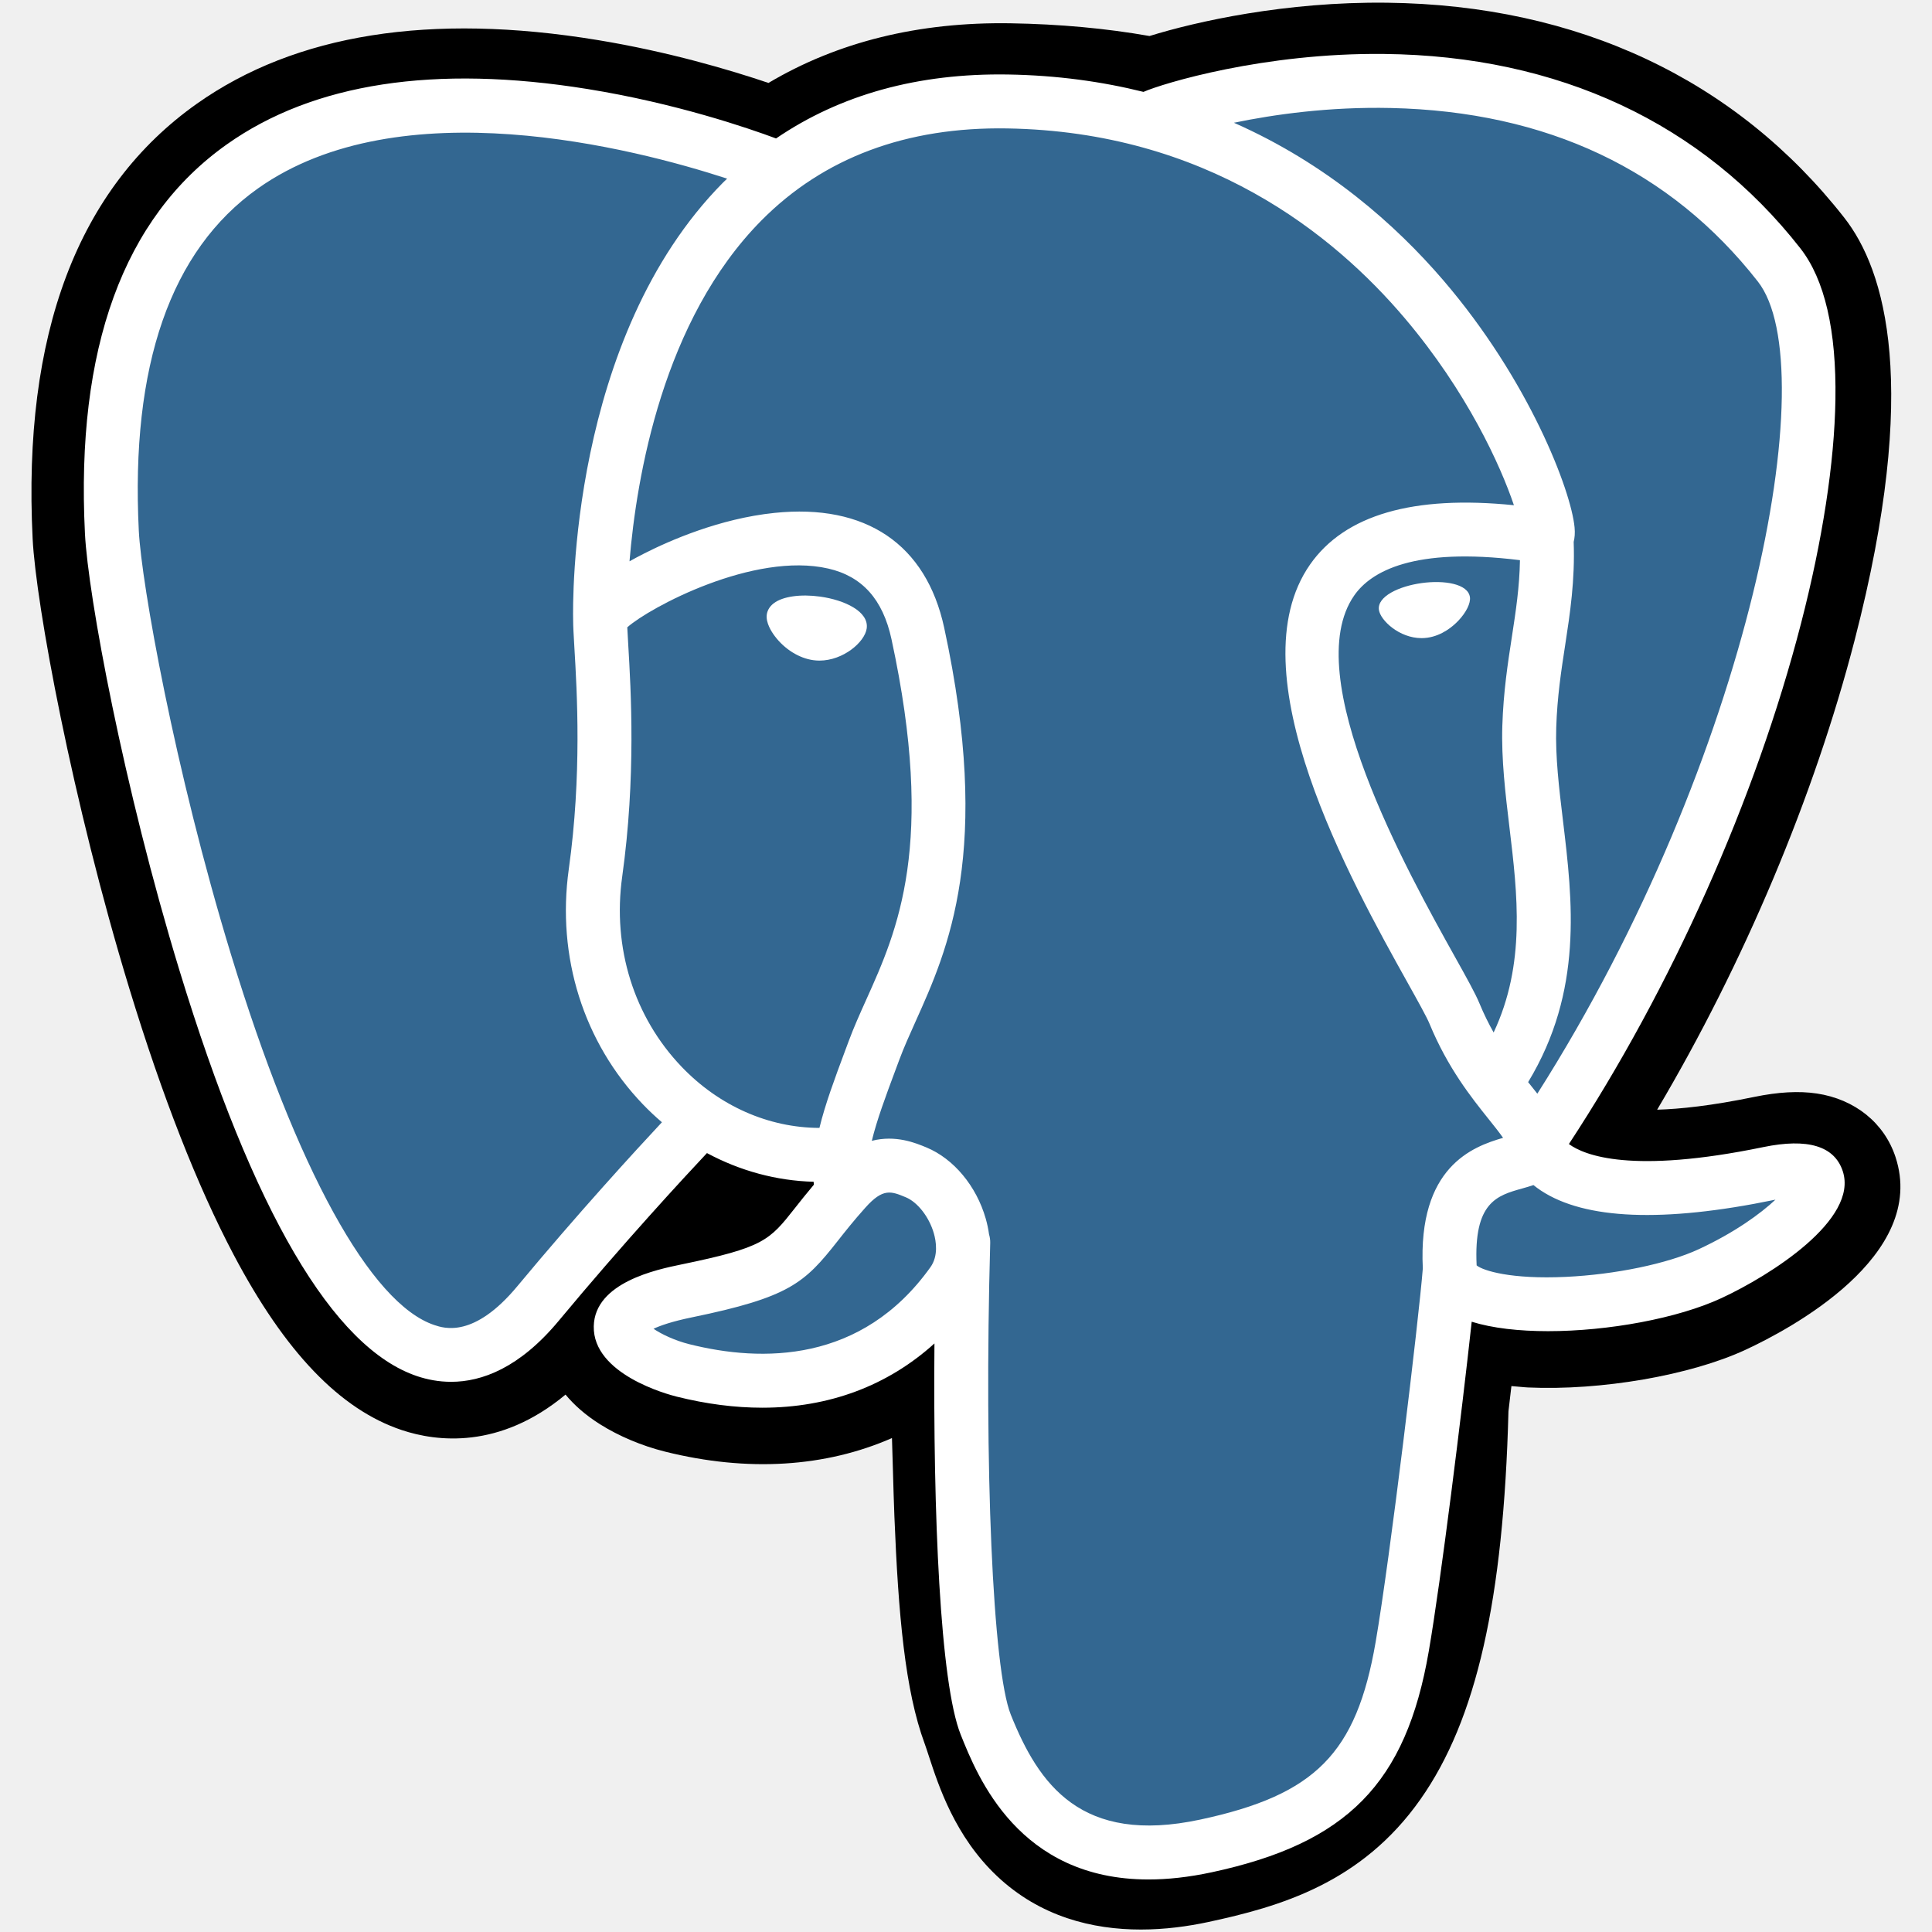
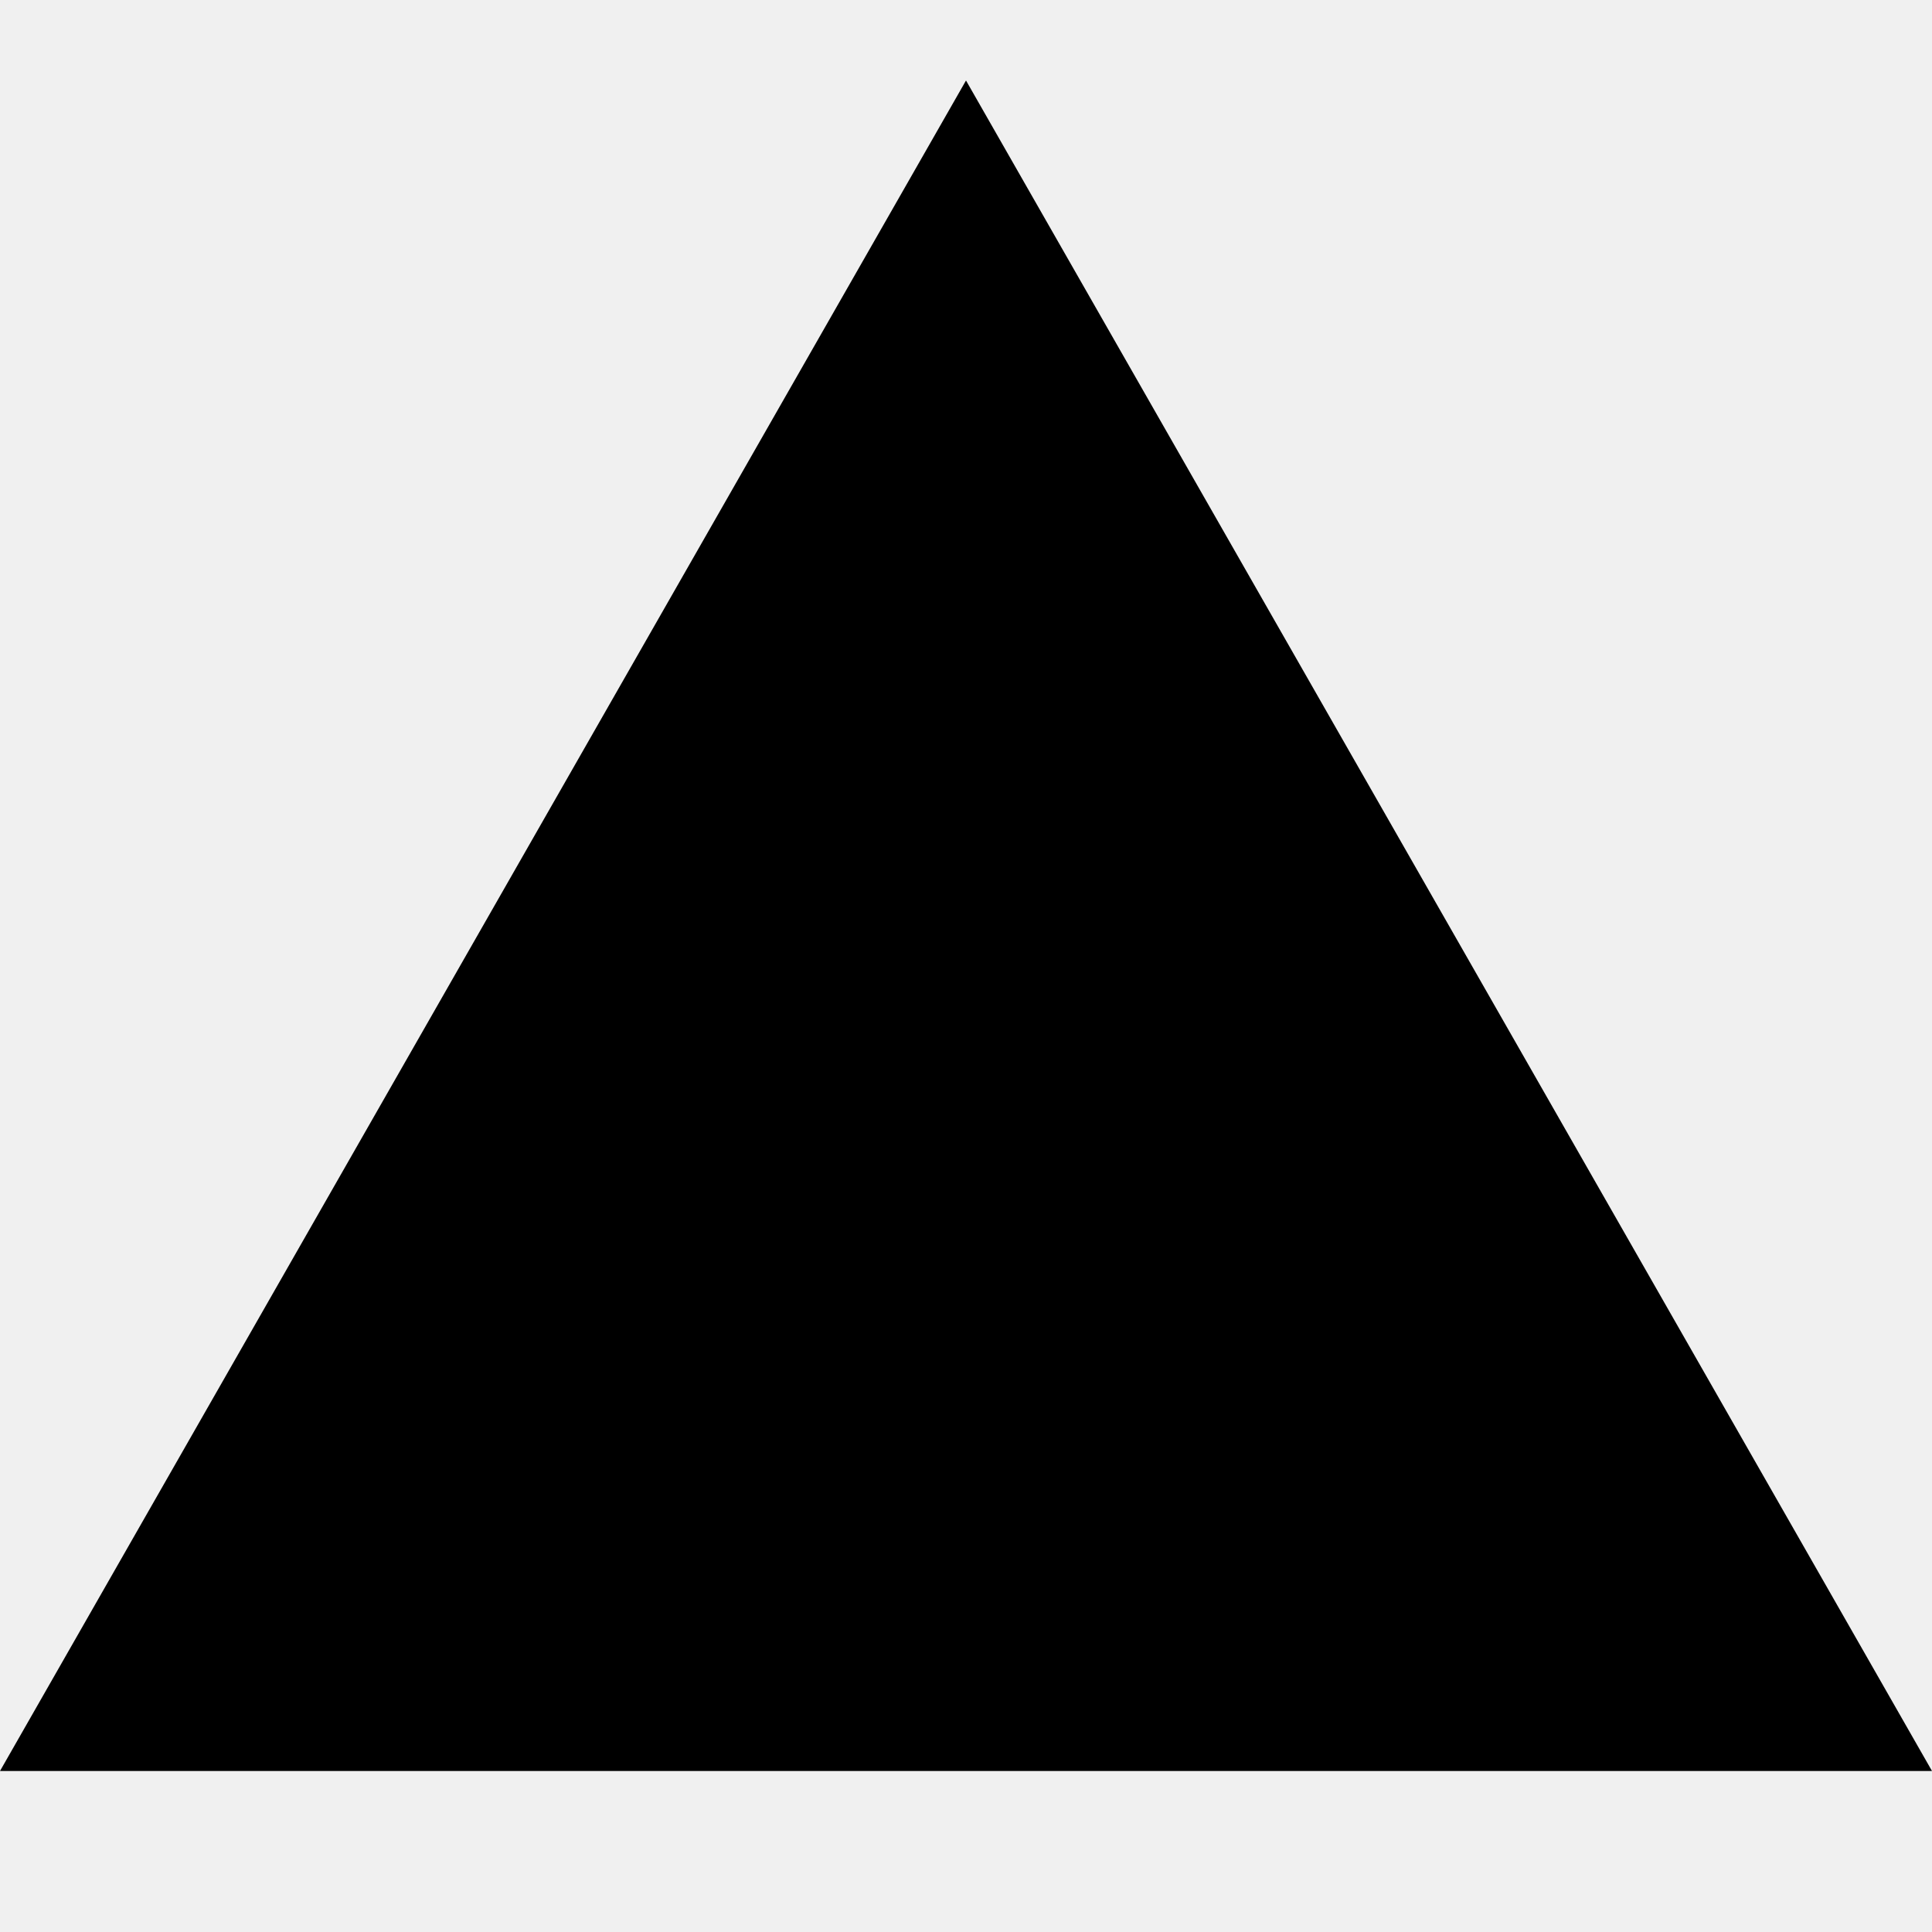
- <svg xmlns="http://www.w3.org/2000/svg" width="800px" height="800px" viewBox="-4 0 264 264" version="1.1" preserveAspectRatio="xMidYMid">
-   <g>
-     <path d="M255.008,158.086 C253.473,153.437 249.452,150.199 244.252,149.422 C241.8,149.056 238.992,149.212 235.669,149.897 C229.877,151.092 225.58,151.547 222.444,151.635 C234.281,131.65 243.906,108.86 249.447,87.407 C258.406,52.718 253.619,36.915 248.024,29.767 C233.217,10.848 211.614,0.683 185.552,0.372 C171.649,0.202 159.444,2.947 153.077,4.921 C147.149,3.875 140.775,3.291 134.086,3.183 C121.55,2.983 110.473,5.716 101.008,11.333 C95.767,9.561 87.358,7.063 77.646,5.469 C54.804,1.719 36.394,4.641 22.928,14.154 C6.622,25.672 -0.937,45.684 0.461,73.634 C0.905,82.508 5.869,109.508 13.685,135.114 C18.177,149.832 22.967,162.054 27.922,171.444 C34.949,184.759 42.468,192.6 50.909,195.416 C55.64,196.992 64.236,198.096 73.277,190.567 C74.423,191.954 75.952,193.333 77.981,194.614 C80.558,196.239 83.709,197.567 86.856,198.354 C98.197,201.189 108.82,200.48 117.883,196.506 C117.939,198.118 117.982,199.658 118.018,200.988 C118.079,203.145 118.138,205.26 118.217,207.238 C118.754,220.612 119.664,231.011 122.36,238.287 C122.508,238.688 122.707,239.297 122.917,239.944 C124.262,244.062 126.511,250.956 132.233,256.355 C138.158,261.948 145.325,263.663 151.889,263.663 C155.181,263.663 158.322,263.231 161.077,262.641 C170.897,260.536 182.05,257.33 190.118,245.842 C197.746,234.982 201.454,218.625 202.125,192.851 C202.212,192.123 202.292,191.427 202.369,190.764 C202.422,190.316 202.475,189.859 202.529,189.402 L204.326,189.56 L204.789,189.591 C214.791,190.047 227.021,187.926 234.532,184.437 C240.467,181.683 259.486,171.642 255.008,158.086" fill="#000000">
- 
- </path>
-     <path d="M237.906,160.722 C208.166,166.857 206.121,156.788 206.121,156.788 C237.522,110.195 250.648,51.052 239.32,36.577 C208.417,-2.908 154.922,15.766 154.029,16.25 L153.742,16.302 C147.866,15.082 141.291,14.356 133.9,14.235 C120.444,14.014 110.236,17.763 102.49,23.637 C102.49,23.637 7.06,-15.677 11.499,73.081 C12.443,91.963 38.563,215.954 69.717,178.503 C81.104,164.808 92.106,153.229 92.106,153.229 C97.571,156.859 104.113,158.711 110.971,158.046 L111.504,157.594 C111.338,159.294 111.414,160.957 111.717,162.926 C103.691,171.893 106.05,173.467 90.006,176.77 C73.771,180.116 83.308,186.072 89.535,187.629 C97.084,189.517 114.548,192.191 126.348,175.672 L125.878,177.557 C129.022,180.076 131.23,193.94 130.86,206.509 C130.49,219.077 130.243,227.706 132.721,234.446 C135.199,241.186 137.668,256.351 158.76,251.832 C176.383,248.055 185.516,238.268 186.787,221.943 C187.688,210.336 189.729,212.052 189.857,201.675 L191.494,196.763 C193.381,181.03 191.794,175.954 202.651,178.315 L205.29,178.547 C213.282,178.91 223.741,177.261 229.88,174.408 C243.098,168.274 250.938,158.031 237.904,160.722 L237.906,160.722" fill="#336791">
- 
- </path>
-     <path d="M108.076,81.525 C105.397,81.152 102.969,81.497 101.741,82.427 C101.05,82.95 100.837,83.556 100.779,83.973 C100.625,85.078 101.4,86.3 101.875,86.93 C103.221,88.714 105.187,89.94 107.133,90.21 C107.415,90.249 107.696,90.268 107.975,90.268 C111.22,90.268 114.171,87.741 114.431,85.876 C114.756,83.54 111.365,81.983 108.076,81.525" fill="#FFFFFF">
- 
- </path>
-     <path d="M196.86,81.599 L196.86,81.599 C196.604,79.768 193.346,79.246 190.254,79.676 C187.166,80.106 184.172,81.5 184.422,83.335 C184.623,84.762 187.199,87.198 190.249,87.198 C190.507,87.198 190.767,87.181 191.029,87.144 C193.065,86.862 194.559,85.569 195.268,84.824 C196.35,83.688 196.975,82.422 196.86,81.599" fill="#FFFFFF">
- 
- </path>
-     <path d="M247.802,160.025 C246.668,156.596 243.018,155.493 236.954,156.745 C218.949,160.461 212.501,157.887 210.384,156.328 C224.379,135.007 235.892,109.236 242.103,85.191 C245.045,73.801 246.67,63.223 246.803,54.602 C246.95,45.138 245.338,38.184 242.014,33.936 C228.612,16.811 208.942,7.625 185.132,7.373 C168.763,7.189 154.933,11.378 152.252,12.556 C146.606,11.152 140.451,10.29 133.75,10.18 C121.462,9.981 110.84,12.923 102.046,18.919 C98.226,17.498 88.354,14.109 76.281,12.164 C55.409,8.803 38.823,11.35 26.987,19.735 C12.864,29.741 6.344,47.627 7.607,72.894 C8.032,81.396 12.876,107.548 20.52,132.593 C30.582,165.557 41.519,184.218 53.028,188.057 C54.375,188.506 55.929,188.82 57.641,188.82 C61.839,188.82 66.986,186.928 72.341,180.49 C81.236,169.789 89.541,160.822 92.602,157.564 C97.126,159.992 102.096,161.348 107.179,161.484 C107.188,161.617 107.202,161.75 107.214,161.882 C106.194,163.092 105.357,164.152 104.644,165.057 C101.122,169.528 100.389,170.459 89.052,172.793 C85.827,173.459 77.261,175.224 77.136,181.228 C77,187.788 87.261,190.543 88.43,190.835 C92.504,191.855 96.429,192.358 100.172,192.358 C109.275,192.357 117.286,189.366 123.688,183.577 C123.491,206.963 124.466,230.007 127.274,237.028 C129.573,242.776 135.192,256.823 152.938,256.822 C155.542,256.822 158.408,256.519 161.561,255.843 C180.082,251.872 188.125,243.687 191.236,225.64 C192.901,215.995 195.758,192.964 197.102,180.61 C199.938,181.495 203.589,181.9 207.536,181.899 C215.768,181.899 225.267,180.15 231.224,177.385 C237.916,174.277 249.992,166.651 247.802,160.025 L247.802,160.025 Z M203.696,76.545 C203.635,80.192 203.133,83.503 202.601,86.959 C202.028,90.676 201.436,94.519 201.287,99.184 C201.14,103.724 201.707,108.445 202.255,113.009 C203.363,122.228 204.5,131.721 200.099,141.087 C199.415,139.872 198.754,138.546 198.149,137.078 C197.602,135.752 196.414,133.622 194.77,130.674 C188.37,119.198 173.385,92.324 181.056,81.358 C183.341,78.094 189.14,74.738 203.696,76.545 L203.696,76.545 Z M186.052,14.758 C207.386,15.229 224.261,23.21 236.21,38.478 C245.374,50.189 235.283,103.476 206.07,149.447 C205.781,149.08 205.488,148.71 205.184,148.33 C205.063,148.178 204.939,148.024 204.814,147.868 C212.363,135.401 210.887,123.066 209.573,112.13 C209.033,107.642 208.524,103.403 208.653,99.421 C208.787,95.2 209.345,91.581 209.885,88.081 C210.548,83.768 211.223,79.305 211.037,74.044 C211.176,73.492 211.232,72.84 211.159,72.066 C210.684,67.021 204.924,51.922 193.184,38.255 C186.762,30.781 177.397,22.416 164.61,16.774 C170.11,15.634 177.631,14.571 186.052,14.758 L186.052,14.758 Z M66.674,175.778 C60.774,182.872 56.7,181.512 55.36,181.066 C46.629,178.154 36.5,159.702 27.569,130.442 C19.841,105.124 15.325,79.665 14.967,72.526 C13.839,49.948 19.312,34.213 31.235,25.757 C50.639,11.997 82.541,20.233 95.36,24.41 C95.176,24.592 94.984,24.762 94.802,24.947 C73.766,46.191 74.265,82.488 74.317,84.706 C74.315,85.562 74.387,86.774 74.485,88.441 C74.847,94.546 75.521,105.908 73.721,118.775 C72.049,130.732 75.735,142.435 83.832,150.884 C84.67,151.758 85.545,152.58 86.449,153.352 C82.845,157.212 75.012,165.748 66.674,175.778 L66.674,175.778 Z M89.153,145.785 C82.627,138.975 79.663,129.503 81.02,119.796 C82.92,106.203 82.219,94.365 81.842,88.005 C81.789,87.115 81.743,86.335 81.715,85.72 C84.788,82.995 99.029,75.365 109.184,77.692 C113.819,78.753 116.643,81.909 117.817,87.337 C123.893,115.44 118.621,127.153 114.385,136.566 C113.512,138.505 112.687,140.338 111.983,142.234 L111.437,143.7 C110.055,147.406 108.769,150.852 107.972,154.124 C101.034,154.103 94.285,151.14 89.153,145.785 L89.153,145.785 Z M90.218,183.685 C88.192,183.179 86.37,182.3 85.301,181.571 C86.194,181.15 87.783,180.579 90.539,180.012 C103.876,177.266 105.936,175.328 110.434,169.617 C111.465,168.308 112.634,166.823 114.253,165.015 C114.253,165.014 114.254,165.014 114.255,165.013 C116.666,162.313 117.769,162.771 119.769,163.601 C121.39,164.272 122.969,166.303 123.609,168.539 C123.912,169.595 124.252,171.6 123.139,173.159 C113.743,186.315 100.051,186.146 90.218,183.685 L90.218,183.685 Z M160.017,248.637 C143.701,252.133 137.924,243.808 134.117,234.291 C131.66,228.147 130.452,200.44 131.309,169.844 C131.32,169.437 131.262,169.043 131.15,168.674 C131.052,167.96 130.902,167.238 130.694,166.512 C129.42,162.06 126.315,158.336 122.59,156.792 C121.11,156.179 118.394,155.054 115.13,155.889 C115.826,153.021 117.033,149.782 118.342,146.275 L118.891,144.8 C119.509,143.137 120.285,141.414 121.105,139.59 C125.538,129.742 131.609,116.253 125.02,85.78 C122.552,74.366 114.31,68.792 101.816,70.087 C94.325,70.862 87.473,73.884 84.055,75.617 C83.32,75.989 82.648,76.349 82.02,76.699 C82.974,65.199 86.578,43.707 100.061,30.11 C108.549,21.549 119.854,17.321 133.628,17.549 C160.769,17.993 178.172,31.921 187.994,43.528 C196.458,53.529 201.041,63.604 202.87,69.037 C189.115,67.639 179.76,70.354 175.018,77.134 C164.701,91.882 180.662,120.506 188.333,134.263 C189.74,136.784 190.954,138.963 191.336,139.889 C193.834,145.943 197.068,149.985 199.429,152.935 C200.153,153.839 200.855,154.716 201.389,155.482 C197.223,156.683 189.74,159.458 190.422,173.329 C189.872,180.289 185.961,212.875 183.974,224.388 C181.351,239.598 175.754,245.263 160.017,248.637 L160.017,248.637 Z M228.121,170.701 C223.861,172.678 216.732,174.162 209.96,174.48 C202.479,174.83 198.672,173.642 197.776,172.911 C197.355,164.267 200.573,163.364 203.978,162.408 C204.513,162.257 205.035,162.111 205.539,161.935 C205.852,162.19 206.195,162.443 206.571,162.691 C212.583,166.659 223.306,167.087 238.445,163.962 C238.5,163.951 238.556,163.94 238.611,163.929 C236.569,165.838 233.075,168.4 228.121,170.701 L228.121,170.701 Z" fill="#FFFFFF">
- 
- </path>
-   </g>
+ <svg xmlns="http://www.w3.org/2000/svg" width="800px" height="800px" viewBox="0 0 24 24" fill="none">
+   <path d="M12 1L24 22H0L12 1Z" fill="#000000" />
</svg>
